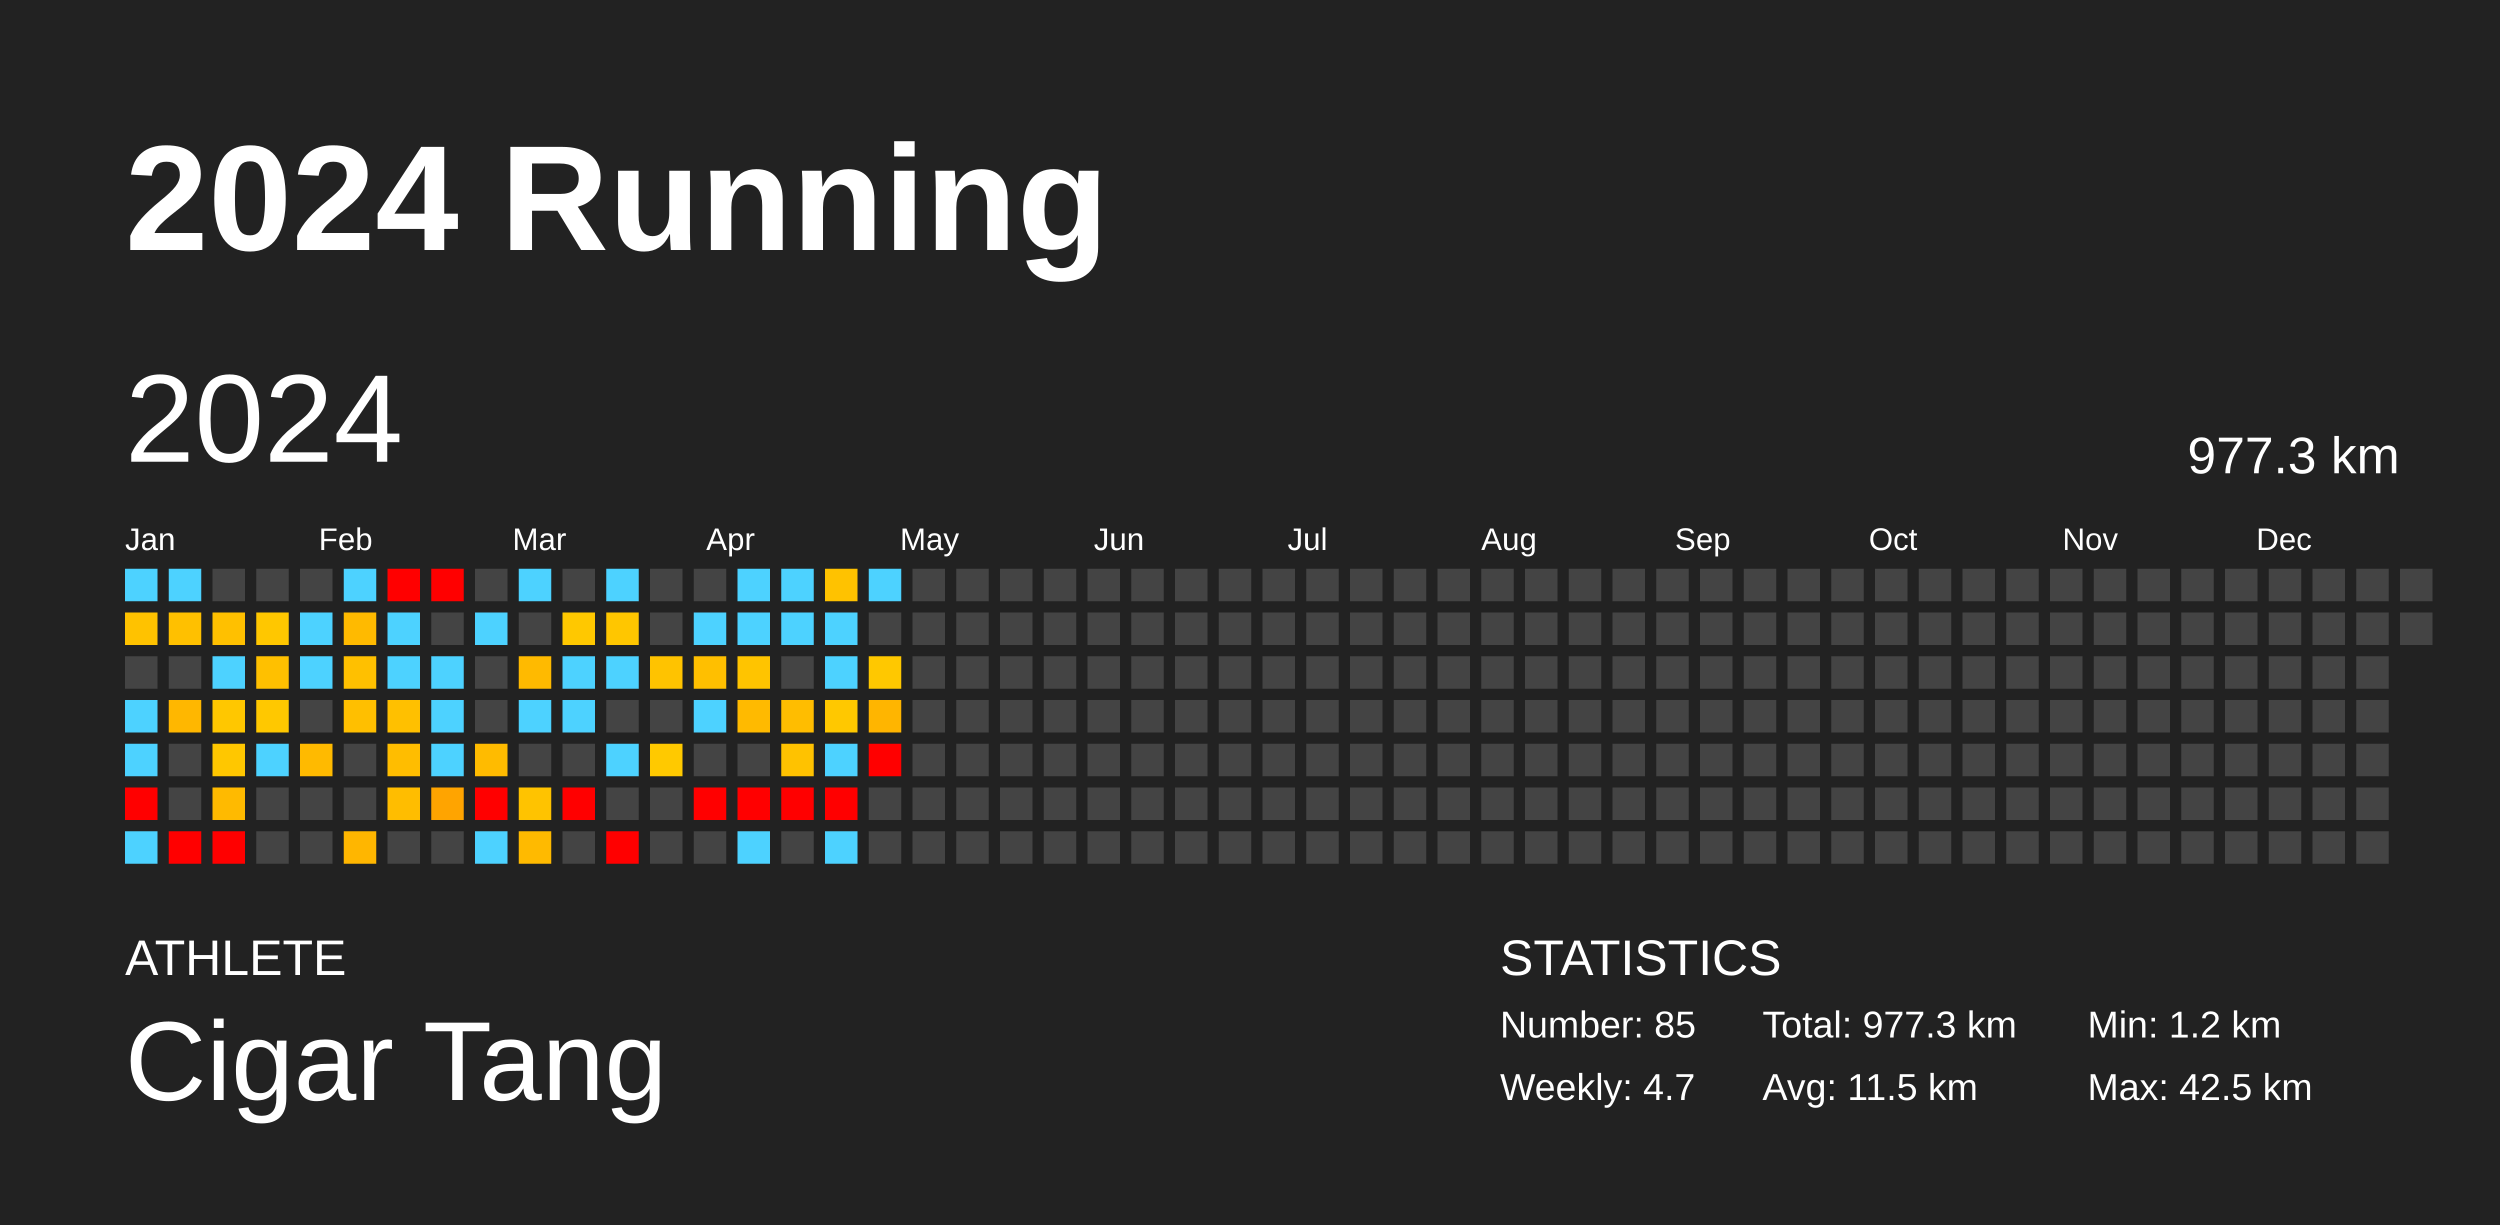
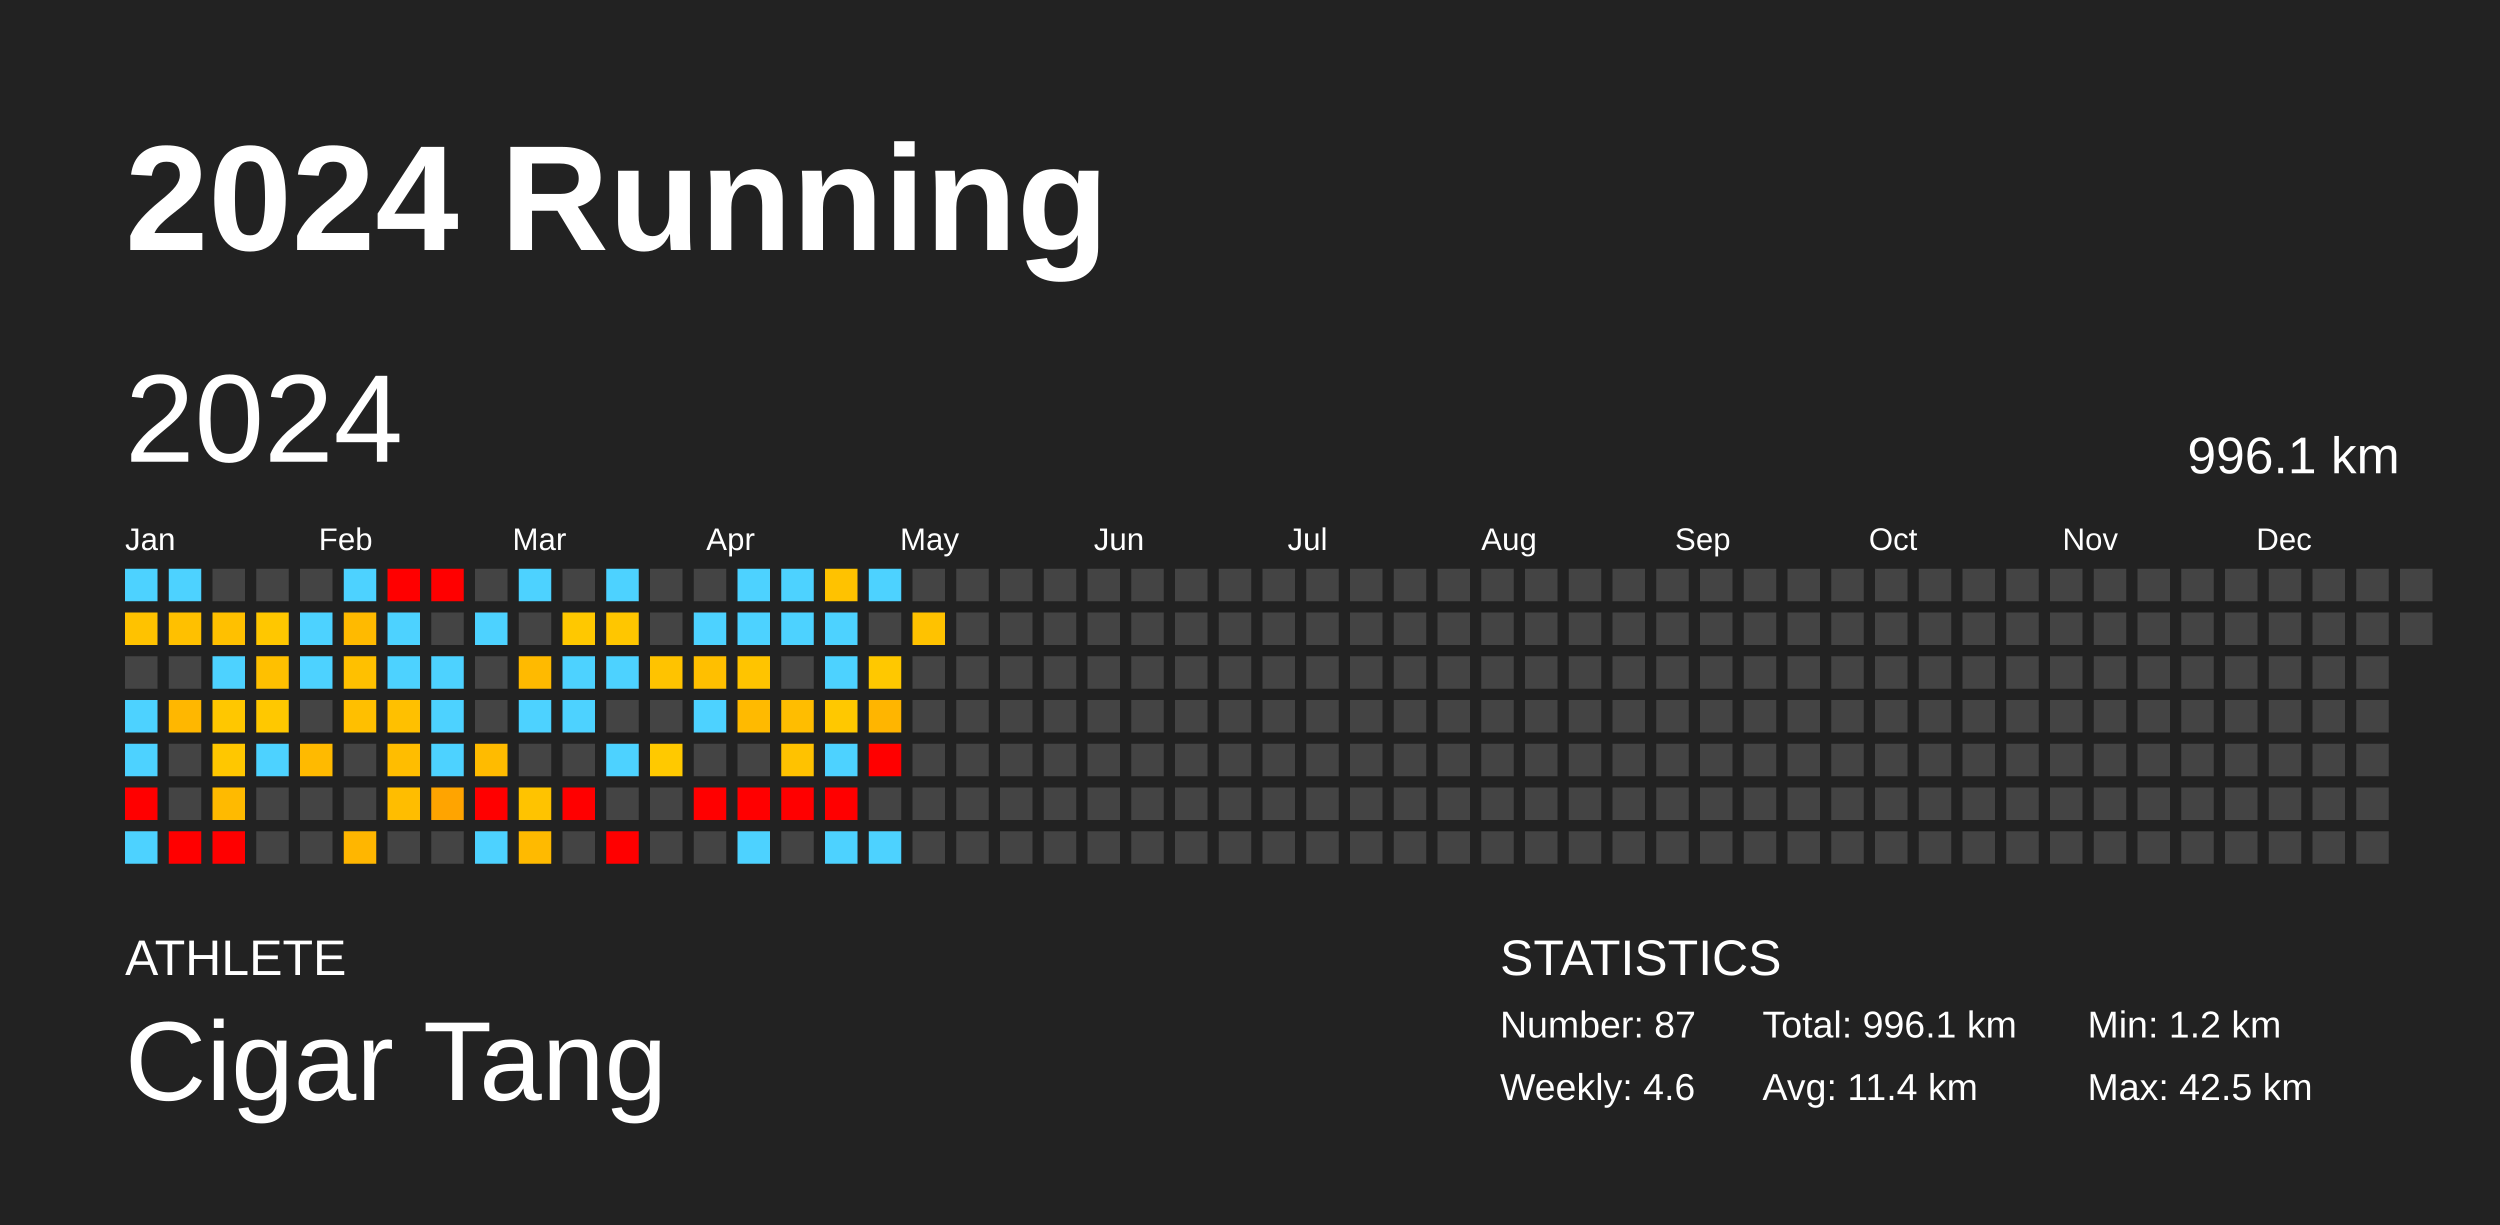
<svg xmlns="http://www.w3.org/2000/svg" baseProfile="full" height="98mm" version="1.1" viewBox="0,0,200,98" width="200mm">
  <defs />
  <rect fill="#222222" height="98" width="200" x="0" y="0" />
  <text fill="#FFFFFF" style="font-size:12px; font-family:Arial; font-weight:bold;" x="10" y="20">2024 Running</text>
  <text fill="#FFFFFF" style="font-size:4px; font-family:Arial" x="10" y="78">ATHLETE</text>
  <text fill="#FFFFFF" style="font-size:9px; font-family:Arial" x="10" y="88">Cigar Tang</text>
  <text fill="#FFFFFF" style="font-size:4px; font-family:Arial" x="120" y="78">STATISTICS</text>
-   <text fill="#FFFFFF" style="font-size:3px; font-family:Arial" x="120" y="83">Number: 85</text>
-   <text fill="#FFFFFF" style="font-size:3px; font-family:Arial" x="120" y="88">Weekly: 4.7</text>
-   <text fill="#FFFFFF" style="font-size:3px; font-family:Arial" x="141" y="83">Total: 977.3 km</text>
-   <text fill="#FFFFFF" style="font-size:3px; font-family:Arial" x="141" y="88">Avg: 11.5 km</text>
+   <text fill="#FFFFFF" style="font-size:3px; font-family:Arial" x="120" y="83">Number: 87</text>
+   <text fill="#FFFFFF" style="font-size:3px; font-family:Arial" x="120" y="88">Weekly: 4.6</text>
+   <text fill="#FFFFFF" style="font-size:3px; font-family:Arial" x="141" y="83">Total: 996.1 km</text>
+   <text fill="#FFFFFF" style="font-size:3px; font-family:Arial" x="141" y="88">Avg: 11.4 km</text>
  <text fill="#FFFFFF" style="font-size:3px; font-family:Arial" x="167" y="83">Min: 1.2 km</text>
  <text fill="#FFFFFF" style="font-size:3px; font-family:Arial" x="167" y="88">Max: 42.5 km</text>
  <text dominant-baseline="hanging" fill="#FFFFFF" style="font-size:10.0px; font-family:Arial;" x="10" y="30">2024</text>
-   <text dominant-baseline="hanging" fill="#FFFFFF" style="font-size:4.125px; font-family:Arial;" x="175" y="35">977.3 km</text>
+   <text dominant-baseline="hanging" fill="#FFFFFF" style="font-size:4.125px; font-family:Arial;" x="175" y="35">996.1 km</text>
  <text fill="#FFFFFF" style="font-size:2.5px; font-family:Arial" x="10.0" y="44">Jan</text>
  <text fill="#FFFFFF" style="font-size:2.5px; font-family:Arial" x="25.5" y="44">Feb</text>
  <text fill="#FFFFFF" style="font-size:2.5px; font-family:Arial" x="41.0" y="44">Mar</text>
  <text fill="#FFFFFF" style="font-size:2.5px; font-family:Arial" x="56.5" y="44">Apr</text>
  <text fill="#FFFFFF" style="font-size:2.5px; font-family:Arial" x="72.0" y="44">May</text>
  <text fill="#FFFFFF" style="font-size:2.5px; font-family:Arial" x="87.5" y="44">Jun</text>
  <text fill="#FFFFFF" style="font-size:2.5px; font-family:Arial" x="103.0" y="44">Jul</text>
  <text fill="#FFFFFF" style="font-size:2.5px; font-family:Arial" x="118.5" y="44">Aug</text>
  <text fill="#FFFFFF" style="font-size:2.5px; font-family:Arial" x="134.0" y="44">Sep</text>
  <text fill="#FFFFFF" style="font-size:2.5px; font-family:Arial" x="149.5" y="44">Oct</text>
  <text fill="#FFFFFF" style="font-size:2.5px; font-family:Arial" x="165.0" y="44">Nov</text>
  <text fill="#FFFFFF" style="font-size:2.5px; font-family:Arial" x="180.5" y="44">Dec</text>
  <rect fill="#4dd2ff" height="2.6" width="2.6" x="10.0" y="45.5" />
  <rect fill="#ffc200" height="2.6" width="2.6" x="10.0" y="49.0" />
  <rect fill="#444444" height="2.6" width="2.6" x="10.0" y="52.5" />
  <rect fill="#4dd2ff" height="2.6" width="2.6" x="10.0" y="56.0" />
  <rect fill="#4dd2ff" height="2.6" width="2.6" x="10.0" y="59.5" />
  <rect fill="red" height="2.6" width="2.6" x="10.0" y="63.0" />
  <rect fill="#4dd2ff" height="2.6" width="2.6" x="10.0" y="66.5" />
  <rect fill="#4dd2ff" height="2.6" width="2.6" x="13.5" y="45.5" />
  <rect fill="#ffc000" height="2.6" width="2.6" x="13.5" y="49.0" />
  <rect fill="#444444" height="2.6" width="2.6" x="13.5" y="52.5" />
  <rect fill="#ffb700" height="2.6" width="2.6" x="13.5" y="56.0" />
  <rect fill="#444444" height="2.6" width="2.6" x="13.5" y="59.5" />
  <rect fill="#444444" height="2.6" width="2.6" x="13.5" y="63.0" />
  <rect fill="red" height="2.6" width="2.6" x="13.5" y="66.5" />
  <rect fill="#444444" height="2.6" width="2.6" x="17.0" y="45.5" />
  <rect fill="#ffc000" height="2.6" width="2.6" x="17.0" y="49.0" />
  <rect fill="#4dd2ff" height="2.6" width="2.6" x="17.0" y="52.5" />
  <rect fill="#ffc700" height="2.6" width="2.6" x="17.0" y="56.0" />
  <rect fill="#ffc700" height="2.6" width="2.6" x="17.0" y="59.5" />
  <rect fill="#ffba00" height="2.6" width="2.6" x="17.0" y="63.0" />
  <rect fill="red" height="2.6" width="2.6" x="17.0" y="66.5" />
  <rect fill="#444444" height="2.6" width="2.6" x="20.5" y="45.5" />
  <rect fill="#ffc700" height="2.6" width="2.6" x="20.5" y="49.0" />
  <rect fill="#ffc000" height="2.6" width="2.6" x="20.5" y="52.5" />
  <rect fill="#ffc800" height="2.6" width="2.6" x="20.5" y="56.0" />
  <rect fill="#4dd2ff" height="2.6" width="2.6" x="20.5" y="59.5" />
  <rect fill="#444444" height="2.6" width="2.6" x="20.5" y="63.0" />
  <rect fill="#444444" height="2.6" width="2.6" x="20.5" y="66.5" />
  <rect fill="#444444" height="2.6" width="2.6" x="24.0" y="45.5" />
  <rect fill="#4dd2ff" height="2.6" width="2.6" x="24.0" y="49.0" />
  <rect fill="#4dd2ff" height="2.6" width="2.6" x="24.0" y="52.5" />
  <rect fill="#444444" height="2.6" width="2.6" x="24.0" y="56.0" />
  <rect fill="#ffba00" height="2.6" width="2.6" x="24.0" y="59.5" />
  <rect fill="#444444" height="2.6" width="2.6" x="24.0" y="63.0" />
  <rect fill="#444444" height="2.6" width="2.6" x="24.0" y="66.5" />
  <rect fill="#4dd2ff" height="2.6" width="2.6" x="27.5" y="45.5" />
  <rect fill="#ffba00" height="2.6" width="2.6" x="27.5" y="49.0" />
  <rect fill="#ffc000" height="2.6" width="2.6" x="27.5" y="52.5" />
  <rect fill="#ffbf00" height="2.6" width="2.6" x="27.5" y="56.0" />
  <rect fill="#444444" height="2.6" width="2.6" x="27.5" y="59.5" />
  <rect fill="#444444" height="2.6" width="2.6" x="27.5" y="63.0" />
  <rect fill="#ffb600" height="2.6" width="2.6" x="27.5" y="66.5" />
  <rect fill="red" height="2.6" width="2.6" x="31.0" y="45.5" />
  <rect fill="#4dd2ff" height="2.6" width="2.6" x="31.0" y="49.0" />
  <rect fill="#4dd2ff" height="2.6" width="2.6" x="31.0" y="52.5" />
  <rect fill="#ffc000" height="2.6" width="2.6" x="31.0" y="56.0" />
  <rect fill="#ffbd00" height="2.6" width="2.6" x="31.0" y="59.5" />
  <rect fill="#ffbd00" height="2.6" width="2.6" x="31.0" y="63.0" />
  <rect fill="#444444" height="2.6" width="2.6" x="31.0" y="66.5" />
  <rect fill="red" height="2.6" width="2.6" x="34.5" y="45.5" />
  <rect fill="#444444" height="2.6" width="2.6" x="34.5" y="49.0" />
  <rect fill="#4dd2ff" height="2.6" width="2.6" x="34.5" y="52.5" />
  <rect fill="#4dd2ff" height="2.6" width="2.6" x="34.5" y="56.0" />
  <rect fill="#4dd2ff" height="2.6" width="2.6" x="34.5" y="59.5" />
  <rect fill="#ffa400" height="2.6" width="2.6" x="34.5" y="63.0" />
  <rect fill="#444444" height="2.6" width="2.6" x="34.5" y="66.5" />
  <rect fill="#444444" height="2.6" width="2.6" x="38.0" y="45.5" />
  <rect fill="#4dd2ff" height="2.6" width="2.6" x="38.0" y="49.0" />
  <rect fill="#444444" height="2.6" width="2.6" x="38.0" y="52.5" />
  <rect fill="#444444" height="2.6" width="2.6" x="38.0" y="56.0" />
  <rect fill="#ffbb00" height="2.6" width="2.6" x="38.0" y="59.5" />
  <rect fill="red" height="2.6" width="2.6" x="38.0" y="63.0" />
  <rect fill="#4dd2ff" height="2.6" width="2.6" x="38.0" y="66.5" />
  <rect fill="#4dd2ff" height="2.6" width="2.6" x="41.5" y="45.5" />
  <rect fill="#444444" height="2.6" width="2.6" x="41.5" y="49.0" />
  <rect fill="#ffba00" height="2.6" width="2.6" x="41.5" y="52.5" />
  <rect fill="#4dd2ff" height="2.6" width="2.6" x="41.5" y="56.0" />
  <rect fill="#444444" height="2.6" width="2.6" x="41.5" y="59.5" />
  <rect fill="#ffc300" height="2.6" width="2.6" x="41.5" y="63.0" />
  <rect fill="#ffba00" height="2.6" width="2.6" x="41.5" y="66.5" />
  <rect fill="#444444" height="2.6" width="2.6" x="45.0" y="45.5" />
  <rect fill="#ffc800" height="2.6" width="2.6" x="45.0" y="49.0" />
  <rect fill="#4dd2ff" height="2.6" width="2.6" x="45.0" y="52.5" />
  <rect fill="#4dd2ff" height="2.6" width="2.6" x="45.0" y="56.0" />
  <rect fill="#444444" height="2.6" width="2.6" x="45.0" y="59.5" />
  <rect fill="red" height="2.6" width="2.6" x="45.0" y="63.0" />
  <rect fill="#444444" height="2.6" width="2.6" x="45.0" y="66.5" />
  <rect fill="#4dd2ff" height="2.6" width="2.6" x="48.5" y="45.5" />
  <rect fill="#ffc600" height="2.6" width="2.6" x="48.5" y="49.0" />
  <rect fill="#4dd2ff" height="2.6" width="2.6" x="48.5" y="52.5" />
  <rect fill="#444444" height="2.6" width="2.6" x="48.5" y="56.0" />
  <rect fill="#4dd2ff" height="2.6" width="2.6" x="48.5" y="59.5" />
  <rect fill="#444444" height="2.6" width="2.6" x="48.5" y="63.0" />
  <rect fill="red" height="2.6" width="2.6" x="48.5" y="66.5" />
  <rect fill="#444444" height="2.6" width="2.6" x="52.0" y="45.5" />
  <rect fill="#444444" height="2.6" width="2.6" x="52.0" y="49.0" />
  <rect fill="#ffc300" height="2.6" width="2.6" x="52.0" y="52.5" />
  <rect fill="#444444" height="2.6" width="2.6" x="52.0" y="56.0" />
  <rect fill="#ffc900" height="2.6" width="2.6" x="52.0" y="59.5" />
  <rect fill="#444444" height="2.6" width="2.6" x="52.0" y="63.0" />
  <rect fill="#444444" height="2.6" width="2.6" x="52.0" y="66.5" />
  <rect fill="#444444" height="2.6" width="2.6" x="55.5" y="45.5" />
  <rect fill="#4dd2ff" height="2.6" width="2.6" x="55.5" y="49.0" />
  <rect fill="#ffbf00" height="2.6" width="2.6" x="55.5" y="52.5" />
  <rect fill="#4dd2ff" height="2.6" width="2.6" x="55.5" y="56.0" />
  <rect fill="#444444" height="2.6" width="2.6" x="55.5" y="59.5" />
  <rect fill="red" height="2.6" width="2.6" x="55.5" y="63.0" />
  <rect fill="#444444" height="2.6" width="2.6" x="55.5" y="66.5" />
  <rect fill="#4dd2ff" height="2.6" width="2.6" x="59.0" y="45.5" />
  <rect fill="#4dd2ff" height="2.6" width="2.6" x="59.0" y="49.0" />
  <rect fill="#ffc400" height="2.6" width="2.6" x="59.0" y="52.5" />
  <rect fill="#ffba00" height="2.6" width="2.6" x="59.0" y="56.0" />
  <rect fill="#444444" height="2.6" width="2.6" x="59.0" y="59.5" />
  <rect fill="red" height="2.6" width="2.6" x="59.0" y="63.0" />
  <rect fill="#4dd2ff" height="2.6" width="2.6" x="59.0" y="66.5" />
  <rect fill="#4dd2ff" height="2.6" width="2.6" x="62.5" y="45.5" />
  <rect fill="#4dd2ff" height="2.6" width="2.6" x="62.5" y="49.0" />
  <rect fill="#444444" height="2.6" width="2.6" x="62.5" y="52.5" />
  <rect fill="#ffbd00" height="2.6" width="2.6" x="62.5" y="56.0" />
  <rect fill="#ffc200" height="2.6" width="2.6" x="62.5" y="59.5" />
  <rect fill="red" height="2.6" width="2.6" x="62.5" y="63.0" />
  <rect fill="#444444" height="2.6" width="2.6" x="62.5" y="66.5" />
  <rect fill="#ffc200" height="2.6" width="2.6" x="66.0" y="45.5" />
  <rect fill="#4dd2ff" height="2.6" width="2.6" x="66.0" y="49.0" />
  <rect fill="#4dd2ff" height="2.6" width="2.6" x="66.0" y="52.5" />
  <rect fill="#ffc800" height="2.6" width="2.6" x="66.0" y="56.0" />
  <rect fill="#4dd2ff" height="2.6" width="2.6" x="66.0" y="59.5" />
  <rect fill="red" height="2.6" width="2.6" x="66.0" y="63.0" />
  <rect fill="#4dd2ff" height="2.6" width="2.6" x="66.0" y="66.5" />
  <rect fill="#4dd2ff" height="2.6" width="2.6" x="69.5" y="45.5" />
  <rect fill="#444444" height="2.6" width="2.6" x="69.5" y="49.0" />
  <rect fill="#ffc800" height="2.6" width="2.6" x="69.5" y="52.5" />
  <rect fill="#ffb500" height="2.6" width="2.6" x="69.5" y="56.0" />
  <rect fill="red" height="2.6" width="2.6" x="69.5" y="59.5" />
  <rect fill="#444444" height="2.6" width="2.6" x="69.5" y="63.0" />
-   <rect fill="#444444" height="2.6" width="2.6" x="69.5" y="66.5" />
+   <rect fill="#4dd2ff" height="2.6" width="2.6" x="69.5" y="66.5" />
  <rect fill="#444444" height="2.6" width="2.6" x="73.0" y="45.5" />
-   <rect fill="#444444" height="2.6" width="2.6" x="73.0" y="49.0" />
+   <rect fill="#ffc200" height="2.6" width="2.6" x="73.0" y="49.0" />
  <rect fill="#444444" height="2.6" width="2.6" x="73.0" y="52.5" />
  <rect fill="#444444" height="2.6" width="2.6" x="73.0" y="56.0" />
  <rect fill="#444444" height="2.6" width="2.6" x="73.0" y="59.5" />
  <rect fill="#444444" height="2.6" width="2.6" x="73.0" y="63.0" />
  <rect fill="#444444" height="2.6" width="2.6" x="73.0" y="66.5" />
  <rect fill="#444444" height="2.6" width="2.6" x="76.5" y="45.5" />
  <rect fill="#444444" height="2.6" width="2.6" x="76.5" y="49.0" />
  <rect fill="#444444" height="2.6" width="2.6" x="76.5" y="52.5" />
  <rect fill="#444444" height="2.6" width="2.6" x="76.5" y="56.0" />
  <rect fill="#444444" height="2.6" width="2.6" x="76.5" y="59.5" />
  <rect fill="#444444" height="2.6" width="2.6" x="76.5" y="63.0" />
  <rect fill="#444444" height="2.6" width="2.6" x="76.5" y="66.5" />
  <rect fill="#444444" height="2.6" width="2.6" x="80.0" y="45.5" />
  <rect fill="#444444" height="2.6" width="2.6" x="80.0" y="49.0" />
  <rect fill="#444444" height="2.6" width="2.6" x="80.0" y="52.5" />
  <rect fill="#444444" height="2.6" width="2.6" x="80.0" y="56.0" />
  <rect fill="#444444" height="2.6" width="2.6" x="80.0" y="59.5" />
  <rect fill="#444444" height="2.6" width="2.6" x="80.0" y="63.0" />
  <rect fill="#444444" height="2.6" width="2.6" x="80.0" y="66.5" />
  <rect fill="#444444" height="2.6" width="2.6" x="83.5" y="45.5" />
  <rect fill="#444444" height="2.6" width="2.6" x="83.5" y="49.0" />
  <rect fill="#444444" height="2.6" width="2.6" x="83.5" y="52.5" />
  <rect fill="#444444" height="2.6" width="2.6" x="83.5" y="56.0" />
  <rect fill="#444444" height="2.6" width="2.6" x="83.5" y="59.5" />
  <rect fill="#444444" height="2.6" width="2.6" x="83.5" y="63.0" />
  <rect fill="#444444" height="2.6" width="2.6" x="83.5" y="66.5" />
  <rect fill="#444444" height="2.6" width="2.6" x="87.0" y="45.5" />
  <rect fill="#444444" height="2.6" width="2.6" x="87.0" y="49.0" />
  <rect fill="#444444" height="2.6" width="2.6" x="87.0" y="52.5" />
  <rect fill="#444444" height="2.6" width="2.6" x="87.0" y="56.0" />
  <rect fill="#444444" height="2.6" width="2.6" x="87.0" y="59.5" />
  <rect fill="#444444" height="2.6" width="2.6" x="87.0" y="63.0" />
  <rect fill="#444444" height="2.6" width="2.6" x="87.0" y="66.5" />
  <rect fill="#444444" height="2.6" width="2.6" x="90.5" y="45.5" />
  <rect fill="#444444" height="2.6" width="2.6" x="90.5" y="49.0" />
  <rect fill="#444444" height="2.6" width="2.6" x="90.5" y="52.5" />
  <rect fill="#444444" height="2.6" width="2.6" x="90.5" y="56.0" />
  <rect fill="#444444" height="2.6" width="2.6" x="90.5" y="59.5" />
  <rect fill="#444444" height="2.6" width="2.6" x="90.5" y="63.0" />
  <rect fill="#444444" height="2.6" width="2.6" x="90.5" y="66.5" />
  <rect fill="#444444" height="2.6" width="2.6" x="94.0" y="45.5" />
  <rect fill="#444444" height="2.6" width="2.6" x="94.0" y="49.0" />
  <rect fill="#444444" height="2.6" width="2.6" x="94.0" y="52.5" />
  <rect fill="#444444" height="2.6" width="2.6" x="94.0" y="56.0" />
  <rect fill="#444444" height="2.6" width="2.6" x="94.0" y="59.5" />
  <rect fill="#444444" height="2.6" width="2.6" x="94.0" y="63.0" />
  <rect fill="#444444" height="2.6" width="2.6" x="94.0" y="66.5" />
  <rect fill="#444444" height="2.6" width="2.6" x="97.5" y="45.5" />
  <rect fill="#444444" height="2.6" width="2.6" x="97.5" y="49.0" />
  <rect fill="#444444" height="2.6" width="2.6" x="97.5" y="52.5" />
  <rect fill="#444444" height="2.6" width="2.6" x="97.5" y="56.0" />
  <rect fill="#444444" height="2.6" width="2.6" x="97.5" y="59.5" />
  <rect fill="#444444" height="2.6" width="2.6" x="97.5" y="63.0" />
  <rect fill="#444444" height="2.6" width="2.6" x="97.5" y="66.5" />
  <rect fill="#444444" height="2.6" width="2.6" x="101.0" y="45.5" />
  <rect fill="#444444" height="2.6" width="2.6" x="101.0" y="49.0" />
  <rect fill="#444444" height="2.6" width="2.6" x="101.0" y="52.5" />
  <rect fill="#444444" height="2.6" width="2.6" x="101.0" y="56.0" />
  <rect fill="#444444" height="2.6" width="2.6" x="101.0" y="59.5" />
  <rect fill="#444444" height="2.6" width="2.6" x="101.0" y="63.0" />
  <rect fill="#444444" height="2.6" width="2.6" x="101.0" y="66.5" />
  <rect fill="#444444" height="2.6" width="2.6" x="104.5" y="45.5" />
  <rect fill="#444444" height="2.6" width="2.6" x="104.5" y="49.0" />
  <rect fill="#444444" height="2.6" width="2.6" x="104.5" y="52.5" />
  <rect fill="#444444" height="2.6" width="2.6" x="104.5" y="56.0" />
  <rect fill="#444444" height="2.6" width="2.6" x="104.5" y="59.5" />
  <rect fill="#444444" height="2.6" width="2.6" x="104.5" y="63.0" />
  <rect fill="#444444" height="2.6" width="2.6" x="104.5" y="66.5" />
  <rect fill="#444444" height="2.6" width="2.6" x="108.0" y="45.5" />
  <rect fill="#444444" height="2.6" width="2.6" x="108.0" y="49.0" />
  <rect fill="#444444" height="2.6" width="2.6" x="108.0" y="52.5" />
  <rect fill="#444444" height="2.6" width="2.6" x="108.0" y="56.0" />
  <rect fill="#444444" height="2.6" width="2.6" x="108.0" y="59.5" />
  <rect fill="#444444" height="2.6" width="2.6" x="108.0" y="63.0" />
  <rect fill="#444444" height="2.6" width="2.6" x="108.0" y="66.5" />
  <rect fill="#444444" height="2.6" width="2.6" x="111.5" y="45.5" />
  <rect fill="#444444" height="2.6" width="2.6" x="111.5" y="49.0" />
  <rect fill="#444444" height="2.6" width="2.6" x="111.5" y="52.5" />
  <rect fill="#444444" height="2.6" width="2.6" x="111.5" y="56.0" />
  <rect fill="#444444" height="2.6" width="2.6" x="111.5" y="59.5" />
  <rect fill="#444444" height="2.6" width="2.6" x="111.5" y="63.0" />
  <rect fill="#444444" height="2.6" width="2.6" x="111.5" y="66.5" />
  <rect fill="#444444" height="2.6" width="2.6" x="115.0" y="45.5" />
  <rect fill="#444444" height="2.6" width="2.6" x="115.0" y="49.0" />
  <rect fill="#444444" height="2.6" width="2.6" x="115.0" y="52.5" />
  <rect fill="#444444" height="2.6" width="2.6" x="115.0" y="56.0" />
  <rect fill="#444444" height="2.6" width="2.6" x="115.0" y="59.5" />
  <rect fill="#444444" height="2.6" width="2.6" x="115.0" y="63.0" />
  <rect fill="#444444" height="2.6" width="2.6" x="115.0" y="66.5" />
  <rect fill="#444444" height="2.6" width="2.6" x="118.5" y="45.5" />
  <rect fill="#444444" height="2.6" width="2.6" x="118.5" y="49.0" />
  <rect fill="#444444" height="2.6" width="2.6" x="118.5" y="52.5" />
  <rect fill="#444444" height="2.6" width="2.6" x="118.5" y="56.0" />
  <rect fill="#444444" height="2.6" width="2.6" x="118.5" y="59.5" />
  <rect fill="#444444" height="2.6" width="2.6" x="118.5" y="63.0" />
  <rect fill="#444444" height="2.6" width="2.6" x="118.5" y="66.5" />
  <rect fill="#444444" height="2.6" width="2.6" x="122.0" y="45.5" />
  <rect fill="#444444" height="2.6" width="2.6" x="122.0" y="49.0" />
  <rect fill="#444444" height="2.6" width="2.6" x="122.0" y="52.5" />
  <rect fill="#444444" height="2.6" width="2.6" x="122.0" y="56.0" />
  <rect fill="#444444" height="2.6" width="2.6" x="122.0" y="59.5" />
  <rect fill="#444444" height="2.6" width="2.6" x="122.0" y="63.0" />
  <rect fill="#444444" height="2.6" width="2.6" x="122.0" y="66.5" />
  <rect fill="#444444" height="2.6" width="2.6" x="125.5" y="45.5" />
  <rect fill="#444444" height="2.6" width="2.6" x="125.5" y="49.0" />
  <rect fill="#444444" height="2.6" width="2.6" x="125.5" y="52.5" />
  <rect fill="#444444" height="2.6" width="2.6" x="125.5" y="56.0" />
  <rect fill="#444444" height="2.6" width="2.6" x="125.5" y="59.5" />
  <rect fill="#444444" height="2.6" width="2.6" x="125.5" y="63.0" />
  <rect fill="#444444" height="2.6" width="2.6" x="125.5" y="66.5" />
  <rect fill="#444444" height="2.6" width="2.6" x="129.0" y="45.5" />
  <rect fill="#444444" height="2.6" width="2.6" x="129.0" y="49.0" />
  <rect fill="#444444" height="2.6" width="2.6" x="129.0" y="52.5" />
  <rect fill="#444444" height="2.6" width="2.6" x="129.0" y="56.0" />
  <rect fill="#444444" height="2.6" width="2.6" x="129.0" y="59.5" />
  <rect fill="#444444" height="2.6" width="2.6" x="129.0" y="63.0" />
  <rect fill="#444444" height="2.6" width="2.6" x="129.0" y="66.5" />
  <rect fill="#444444" height="2.6" width="2.6" x="132.5" y="45.5" />
  <rect fill="#444444" height="2.6" width="2.6" x="132.5" y="49.0" />
  <rect fill="#444444" height="2.6" width="2.6" x="132.5" y="52.5" />
  <rect fill="#444444" height="2.6" width="2.6" x="132.5" y="56.0" />
  <rect fill="#444444" height="2.6" width="2.6" x="132.5" y="59.5" />
  <rect fill="#444444" height="2.6" width="2.6" x="132.5" y="63.0" />
  <rect fill="#444444" height="2.6" width="2.6" x="132.5" y="66.5" />
  <rect fill="#444444" height="2.6" width="2.6" x="136.0" y="45.5" />
  <rect fill="#444444" height="2.6" width="2.6" x="136.0" y="49.0" />
  <rect fill="#444444" height="2.6" width="2.6" x="136.0" y="52.5" />
  <rect fill="#444444" height="2.6" width="2.6" x="136.0" y="56.0" />
  <rect fill="#444444" height="2.6" width="2.6" x="136.0" y="59.5" />
  <rect fill="#444444" height="2.6" width="2.6" x="136.0" y="63.0" />
  <rect fill="#444444" height="2.6" width="2.6" x="136.0" y="66.5" />
  <rect fill="#444444" height="2.6" width="2.6" x="139.5" y="45.5" />
  <rect fill="#444444" height="2.6" width="2.6" x="139.5" y="49.0" />
  <rect fill="#444444" height="2.6" width="2.6" x="139.5" y="52.5" />
  <rect fill="#444444" height="2.6" width="2.6" x="139.5" y="56.0" />
  <rect fill="#444444" height="2.6" width="2.6" x="139.5" y="59.5" />
  <rect fill="#444444" height="2.6" width="2.6" x="139.5" y="63.0" />
  <rect fill="#444444" height="2.6" width="2.6" x="139.5" y="66.5" />
  <rect fill="#444444" height="2.6" width="2.6" x="143.0" y="45.5" />
  <rect fill="#444444" height="2.6" width="2.6" x="143.0" y="49.0" />
  <rect fill="#444444" height="2.6" width="2.6" x="143.0" y="52.5" />
  <rect fill="#444444" height="2.6" width="2.6" x="143.0" y="56.0" />
  <rect fill="#444444" height="2.6" width="2.6" x="143.0" y="59.5" />
  <rect fill="#444444" height="2.6" width="2.6" x="143.0" y="63.0" />
  <rect fill="#444444" height="2.6" width="2.6" x="143.0" y="66.5" />
  <rect fill="#444444" height="2.6" width="2.6" x="146.5" y="45.5" />
  <rect fill="#444444" height="2.6" width="2.6" x="146.5" y="49.0" />
  <rect fill="#444444" height="2.6" width="2.6" x="146.5" y="52.5" />
  <rect fill="#444444" height="2.6" width="2.6" x="146.5" y="56.0" />
  <rect fill="#444444" height="2.6" width="2.6" x="146.5" y="59.5" />
  <rect fill="#444444" height="2.6" width="2.6" x="146.5" y="63.0" />
  <rect fill="#444444" height="2.6" width="2.6" x="146.5" y="66.5" />
  <rect fill="#444444" height="2.6" width="2.6" x="150.0" y="45.5" />
  <rect fill="#444444" height="2.6" width="2.6" x="150.0" y="49.0" />
  <rect fill="#444444" height="2.6" width="2.6" x="150.0" y="52.5" />
  <rect fill="#444444" height="2.6" width="2.6" x="150.0" y="56.0" />
  <rect fill="#444444" height="2.6" width="2.6" x="150.0" y="59.5" />
  <rect fill="#444444" height="2.6" width="2.6" x="150.0" y="63.0" />
  <rect fill="#444444" height="2.6" width="2.6" x="150.0" y="66.5" />
  <rect fill="#444444" height="2.6" width="2.6" x="153.5" y="45.5" />
  <rect fill="#444444" height="2.6" width="2.6" x="153.5" y="49.0" />
  <rect fill="#444444" height="2.6" width="2.6" x="153.5" y="52.5" />
  <rect fill="#444444" height="2.6" width="2.6" x="153.5" y="56.0" />
  <rect fill="#444444" height="2.6" width="2.6" x="153.5" y="59.5" />
  <rect fill="#444444" height="2.6" width="2.6" x="153.5" y="63.0" />
  <rect fill="#444444" height="2.6" width="2.6" x="153.5" y="66.5" />
  <rect fill="#444444" height="2.6" width="2.6" x="157.0" y="45.5" />
  <rect fill="#444444" height="2.6" width="2.6" x="157.0" y="49.0" />
  <rect fill="#444444" height="2.6" width="2.6" x="157.0" y="52.5" />
  <rect fill="#444444" height="2.6" width="2.6" x="157.0" y="56.0" />
  <rect fill="#444444" height="2.6" width="2.6" x="157.0" y="59.5" />
  <rect fill="#444444" height="2.6" width="2.6" x="157.0" y="63.0" />
  <rect fill="#444444" height="2.6" width="2.6" x="157.0" y="66.5" />
  <rect fill="#444444" height="2.6" width="2.6" x="160.5" y="45.5" />
  <rect fill="#444444" height="2.6" width="2.6" x="160.5" y="49.0" />
  <rect fill="#444444" height="2.6" width="2.6" x="160.5" y="52.5" />
  <rect fill="#444444" height="2.6" width="2.6" x="160.5" y="56.0" />
  <rect fill="#444444" height="2.6" width="2.6" x="160.5" y="59.5" />
  <rect fill="#444444" height="2.6" width="2.6" x="160.5" y="63.0" />
  <rect fill="#444444" height="2.6" width="2.6" x="160.5" y="66.5" />
  <rect fill="#444444" height="2.6" width="2.6" x="164.0" y="45.5" />
  <rect fill="#444444" height="2.6" width="2.6" x="164.0" y="49.0" />
  <rect fill="#444444" height="2.6" width="2.6" x="164.0" y="52.5" />
  <rect fill="#444444" height="2.6" width="2.6" x="164.0" y="56.0" />
  <rect fill="#444444" height="2.6" width="2.6" x="164.0" y="59.5" />
  <rect fill="#444444" height="2.6" width="2.6" x="164.0" y="63.0" />
  <rect fill="#444444" height="2.6" width="2.6" x="164.0" y="66.5" />
  <rect fill="#444444" height="2.6" width="2.6" x="167.5" y="45.5" />
  <rect fill="#444444" height="2.6" width="2.6" x="167.5" y="49.0" />
  <rect fill="#444444" height="2.6" width="2.6" x="167.5" y="52.5" />
  <rect fill="#444444" height="2.6" width="2.6" x="167.5" y="56.0" />
  <rect fill="#444444" height="2.6" width="2.6" x="167.5" y="59.5" />
  <rect fill="#444444" height="2.6" width="2.6" x="167.5" y="63.0" />
  <rect fill="#444444" height="2.6" width="2.6" x="167.5" y="66.5" />
  <rect fill="#444444" height="2.6" width="2.6" x="171.0" y="45.5" />
  <rect fill="#444444" height="2.6" width="2.6" x="171.0" y="49.0" />
  <rect fill="#444444" height="2.6" width="2.6" x="171.0" y="52.5" />
  <rect fill="#444444" height="2.6" width="2.6" x="171.0" y="56.0" />
  <rect fill="#444444" height="2.6" width="2.6" x="171.0" y="59.5" />
  <rect fill="#444444" height="2.6" width="2.6" x="171.0" y="63.0" />
  <rect fill="#444444" height="2.6" width="2.6" x="171.0" y="66.5" />
  <rect fill="#444444" height="2.6" width="2.6" x="174.5" y="45.5" />
  <rect fill="#444444" height="2.6" width="2.6" x="174.5" y="49.0" />
  <rect fill="#444444" height="2.6" width="2.6" x="174.5" y="52.5" />
  <rect fill="#444444" height="2.6" width="2.6" x="174.5" y="56.0" />
  <rect fill="#444444" height="2.6" width="2.6" x="174.5" y="59.5" />
  <rect fill="#444444" height="2.6" width="2.6" x="174.5" y="63.0" />
  <rect fill="#444444" height="2.6" width="2.6" x="174.5" y="66.5" />
  <rect fill="#444444" height="2.6" width="2.6" x="178.0" y="45.5" />
  <rect fill="#444444" height="2.6" width="2.6" x="178.0" y="49.0" />
  <rect fill="#444444" height="2.6" width="2.6" x="178.0" y="52.5" />
  <rect fill="#444444" height="2.6" width="2.6" x="178.0" y="56.0" />
  <rect fill="#444444" height="2.6" width="2.6" x="178.0" y="59.5" />
  <rect fill="#444444" height="2.6" width="2.6" x="178.0" y="63.0" />
  <rect fill="#444444" height="2.6" width="2.6" x="178.0" y="66.5" />
  <rect fill="#444444" height="2.6" width="2.6" x="181.5" y="45.5" />
  <rect fill="#444444" height="2.6" width="2.6" x="181.5" y="49.0" />
  <rect fill="#444444" height="2.6" width="2.6" x="181.5" y="52.5" />
  <rect fill="#444444" height="2.6" width="2.6" x="181.5" y="56.0" />
  <rect fill="#444444" height="2.6" width="2.6" x="181.5" y="59.5" />
  <rect fill="#444444" height="2.6" width="2.6" x="181.5" y="63.0" />
  <rect fill="#444444" height="2.6" width="2.6" x="181.5" y="66.5" />
  <rect fill="#444444" height="2.6" width="2.6" x="185.0" y="45.5" />
  <rect fill="#444444" height="2.6" width="2.6" x="185.0" y="49.0" />
  <rect fill="#444444" height="2.6" width="2.6" x="185.0" y="52.5" />
  <rect fill="#444444" height="2.6" width="2.6" x="185.0" y="56.0" />
  <rect fill="#444444" height="2.6" width="2.6" x="185.0" y="59.5" />
  <rect fill="#444444" height="2.6" width="2.6" x="185.0" y="63.0" />
  <rect fill="#444444" height="2.6" width="2.6" x="185.0" y="66.5" />
  <rect fill="#444444" height="2.6" width="2.6" x="188.5" y="45.5" />
  <rect fill="#444444" height="2.6" width="2.6" x="188.5" y="49.0" />
  <rect fill="#444444" height="2.6" width="2.6" x="188.5" y="52.5" />
  <rect fill="#444444" height="2.6" width="2.6" x="188.5" y="56.0" />
  <rect fill="#444444" height="2.6" width="2.6" x="188.5" y="59.5" />
  <rect fill="#444444" height="2.6" width="2.6" x="188.5" y="63.0" />
  <rect fill="#444444" height="2.6" width="2.6" x="188.5" y="66.5" />
  <rect fill="#444444" height="2.6" width="2.6" x="192.0" y="45.5" />
  <rect fill="#444444" height="2.6" width="2.6" x="192.0" y="49.0" />
</svg>
